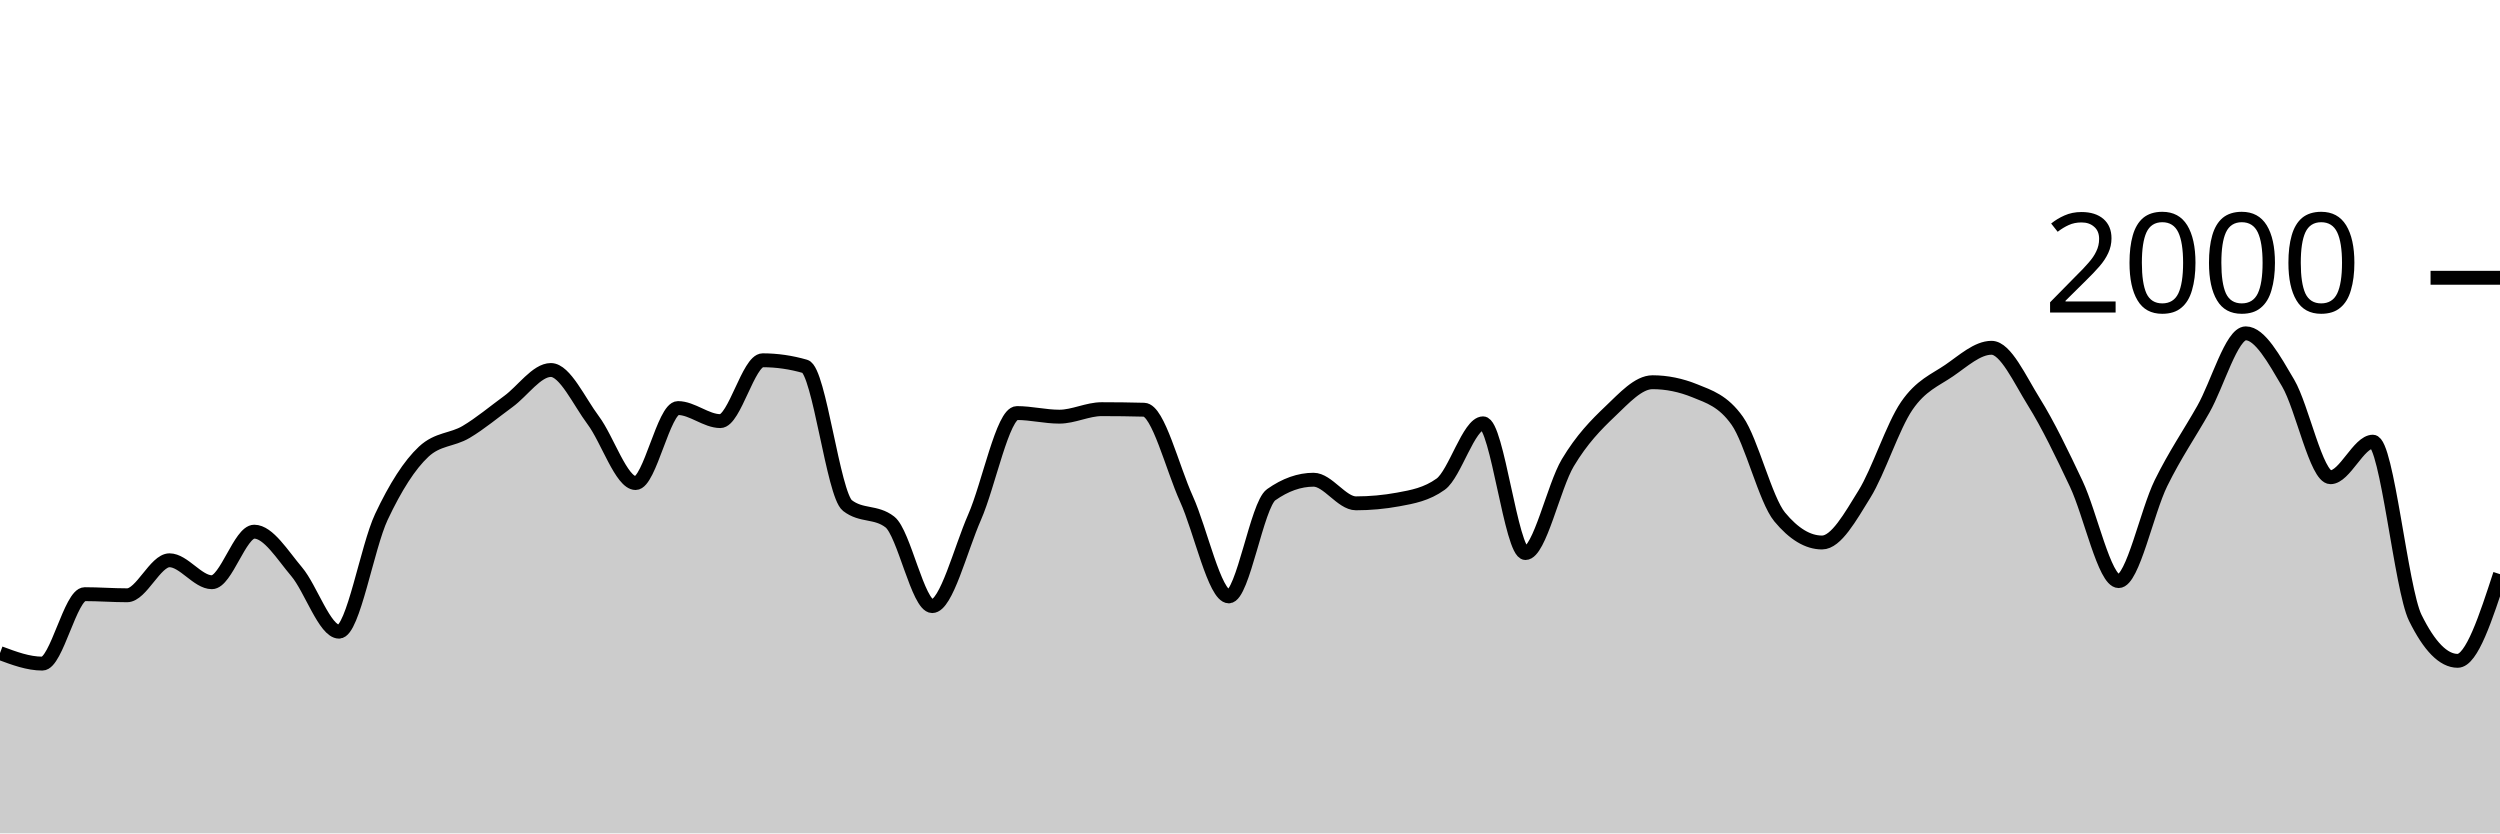
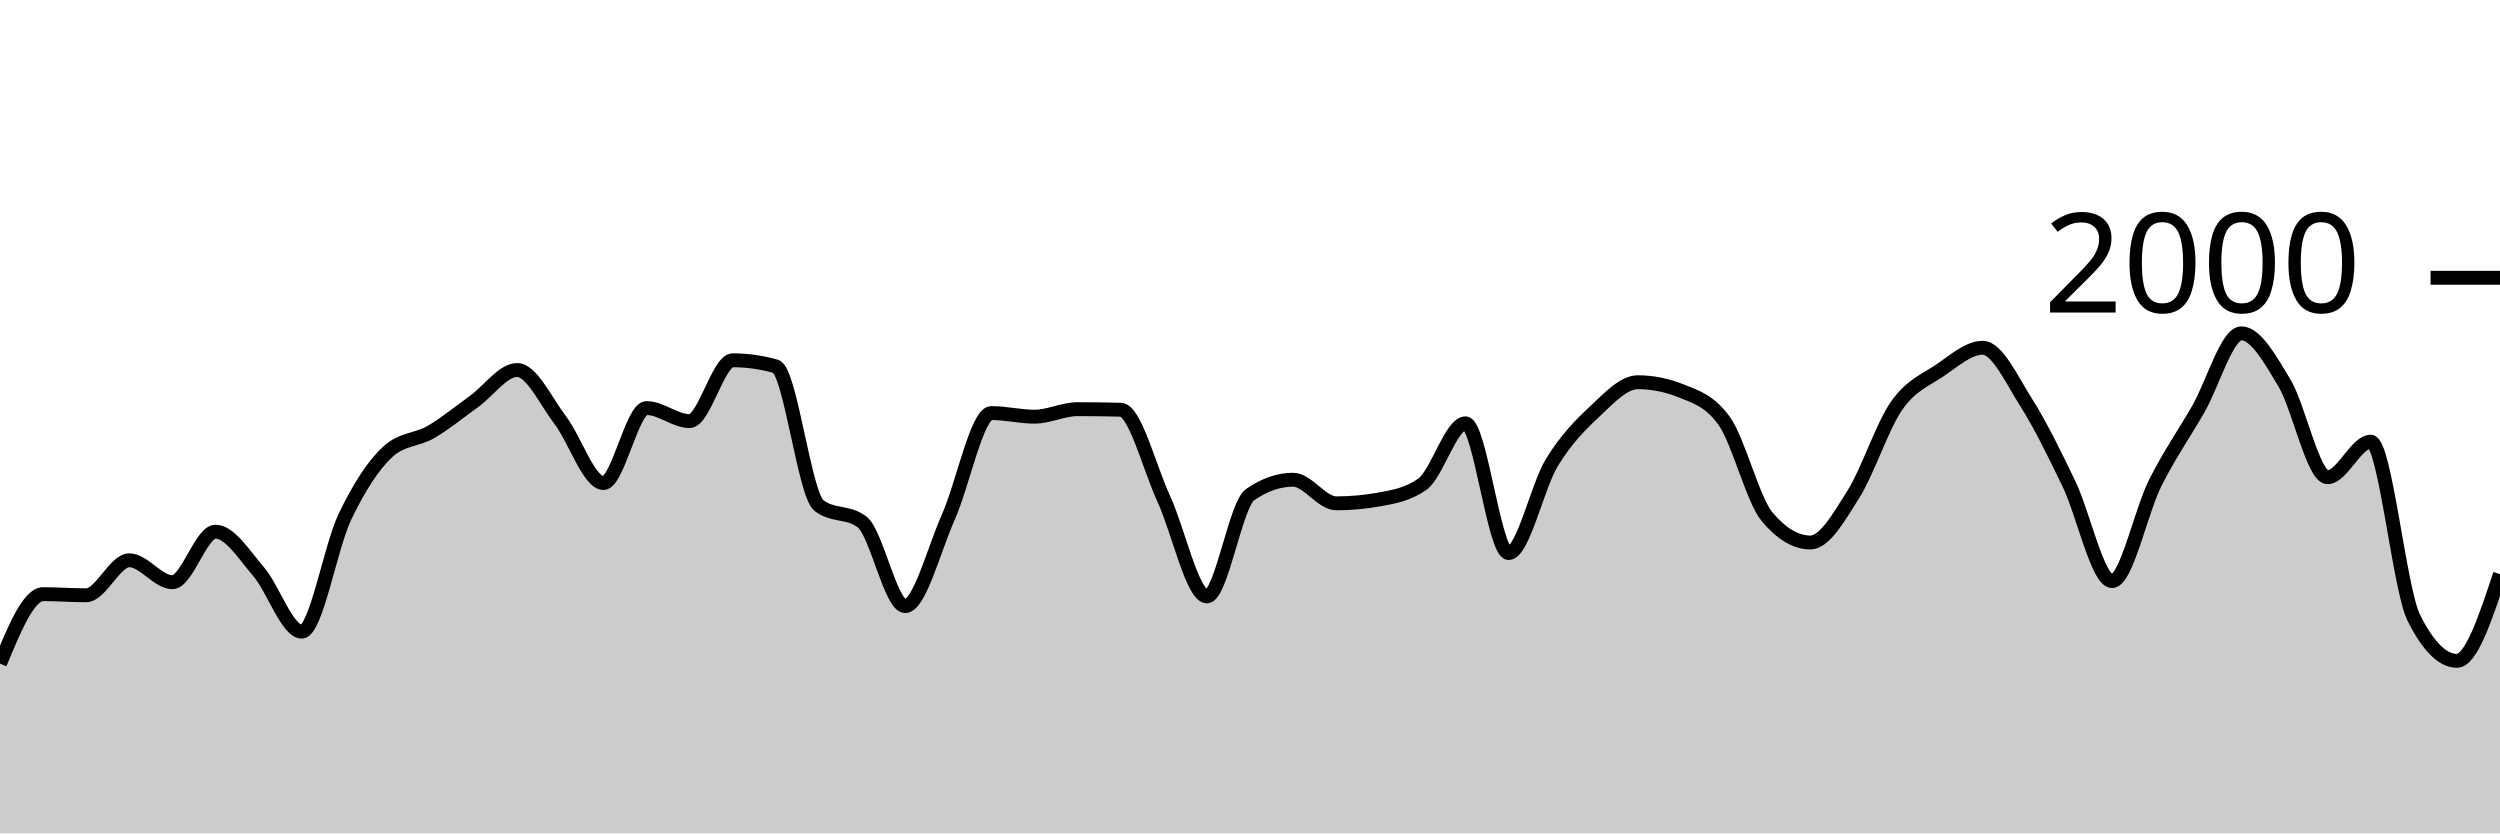
<svg xmlns="http://www.w3.org/2000/svg" viewBox="0 0 180 60">
  <g transform="translate(0,20)">
-     <path class="area" fill="rgba(0, 0, 0, 0.2)" d="M0,27.02C1.017,27.4,2.034,27.78,3.051,27.78C4.068,27.78,5.085,22.78,6.102,22.78C7.119,22.78,8.136,22.86,9.153,22.86C10.169,22.86,11.186,20.34,12.203,20.34C13.22,20.34,14.237,21.92,15.254,21.92C16.271,21.92,17.288,18.28,18.305,18.28C19.322,18.28,20.339,19.96,21.356,21.16C22.373,22.36,23.39,25.48,24.407,25.48C25.424,25.48,26.441,19.38,27.458,17.22C28.475,15.06,29.492,13.467,30.508,12.52C31.525,11.573,32.542,11.703,33.559,11.1C34.576,10.497,35.593,9.643,36.61,8.9C37.627,8.157,38.644,6.64,39.661,6.64C40.678,6.64,41.695,8.903,42.712,10.26C43.729,11.617,44.746,14.78,45.763,14.78C46.78,14.78,47.797,9.38,48.814,9.38C49.831,9.38,50.847,10.32,51.864,10.32C52.881,10.32,53.898,5.94,54.915,5.94C55.932,5.94,56.949,6.087,57.966,6.38C58.983,6.673,60,15.613,61.017,16.4C62.034,17.187,63.051,16.793,64.068,17.58C65.085,18.367,66.102,23.64,67.119,23.64C68.136,23.64,69.153,19.557,70.169,17.24C71.186,14.923,72.203,9.74,73.22,9.74C74.237,9.74,75.254,10,76.271,10C77.288,10,78.305,9.46,79.322,9.46C80.339,9.46,81.356,9.473,82.373,9.5C83.39,9.527,84.407,13.68,85.424,15.92C86.441,18.16,87.458,22.94,88.475,22.94C89.492,22.94,90.508,16.34,91.525,15.62C92.542,14.9,93.559,14.54,94.576,14.54C95.593,14.54,96.61,16.24,97.627,16.24C98.644,16.24,99.661,16.147,100.678,15.96C101.695,15.773,102.712,15.593,103.729,14.86C104.746,14.127,105.763,10.48,106.78,10.48C107.797,10.48,108.814,19.82,109.831,19.82C110.847,19.82,111.864,15.02,112.881,13.32C113.898,11.62,114.915,10.587,115.932,9.62C116.949,8.653,117.966,7.52,118.983,7.52C120,7.52,121.017,7.727,122.034,8.14C123.051,8.553,124.068,8.86,125.085,10.3C126.102,11.74,127.119,15.993,128.136,17.22C129.153,18.447,130.169,19.06,131.186,19.06C132.203,19.06,133.22,17.22,134.237,15.58C135.254,13.94,136.271,10.703,137.288,9.22C138.305,7.737,139.322,7.377,140.339,6.68C141.356,5.983,142.373,5.04,143.39,5.04C144.407,5.04,145.424,7.307,146.441,8.94C147.458,10.573,148.475,12.69,149.492,14.84C150.508,16.99,151.525,21.84,152.542,21.84C153.559,21.84,154.576,16.843,155.593,14.78C156.61,12.717,157.627,11.257,158.644,9.46C159.661,7.663,160.678,4,161.695,4C162.712,4,163.729,5.853,164.746,7.58C165.763,9.307,166.78,14.36,167.797,14.36C168.814,14.36,169.831,11.8,170.847,11.8C171.864,11.8,172.881,22.413,173.898,24.48C174.915,26.547,175.932,27.58,176.949,27.58C177.966,27.58,178.983,24.46,180,21.34L180,40C178.983,40,177.966,40,176.949,40C175.932,40,174.915,40,173.898,40C172.881,40,171.864,40,170.847,40C169.831,40,168.814,40,167.797,40C166.78,40,165.763,40,164.746,40C163.729,40,162.712,40,161.695,40C160.678,40,159.661,40,158.644,40C157.627,40,156.61,40,155.593,40C154.576,40,153.559,40,152.542,40C151.525,40,150.508,40,149.492,40C148.475,40,147.458,40,146.441,40C145.424,40,144.407,40,143.39,40C142.373,40,141.356,40,140.339,40C139.322,40,138.305,40,137.288,40C136.271,40,135.254,40,134.237,40C133.22,40,132.203,40,131.186,40C130.169,40,129.153,40,128.136,40C127.119,40,126.102,40,125.085,40C124.068,40,123.051,40,122.034,40C121.017,40,120,40,118.983,40C117.966,40,116.949,40,115.932,40C114.915,40,113.898,40,112.881,40C111.864,40,110.847,40,109.831,40C108.814,40,107.797,40,106.78,40C105.763,40,104.746,40,103.729,40C102.712,40,101.695,40,100.678,40C99.661,40,98.644,40,97.627,40C96.61,40,95.593,40,94.576,40C93.559,40,92.542,40,91.525,40C90.508,40,89.492,40,88.475,40C87.458,40,86.441,40,85.424,40C84.407,40,83.39,40,82.373,40C81.356,40,80.339,40,79.322,40C78.305,40,77.288,40,76.271,40C75.254,40,74.237,40,73.22,40C72.203,40,71.186,40,70.169,40C69.153,40,68.136,40,67.119,40C66.102,40,65.085,40,64.068,40C63.051,40,62.034,40,61.017,40C60,40,58.983,40,57.966,40C56.949,40,55.932,40,54.915,40C53.898,40,52.881,40,51.864,40C50.847,40,49.831,40,48.814,40C47.797,40,46.78,40,45.763,40C44.746,40,43.729,40,42.712,40C41.695,40,40.678,40,39.661,40C38.644,40,37.627,40,36.61,40C35.593,40,34.576,40,33.559,40C32.542,40,31.525,40,30.508,40C29.492,40,28.475,40,27.458,40C26.441,40,25.424,40,24.407,40C23.39,40,22.373,40,21.356,40C20.339,40,19.322,40,18.305,40C17.288,40,16.271,40,15.254,40C14.237,40,13.22,40,12.203,40C11.186,40,10.169,40,9.153,40C8.136,40,7.119,40,6.102,40C5.085,40,4.068,40,3.051,40C2.034,40,1.017,40,0,40Z" />
-     <path class="line" stroke="black" fill="none" d="M0,27.02C1.017,27.4,2.034,27.78,3.051,27.78C4.068,27.78,5.085,22.78,6.102,22.78C7.119,22.78,8.136,22.86,9.153,22.86C10.169,22.86,11.186,20.34,12.203,20.34C13.22,20.34,14.237,21.92,15.254,21.92C16.271,21.92,17.288,18.28,18.305,18.28C19.322,18.28,20.339,19.96,21.356,21.16C22.373,22.36,23.39,25.48,24.407,25.48C25.424,25.48,26.441,19.38,27.458,17.22C28.475,15.06,29.492,13.467,30.508,12.52C31.525,11.573,32.542,11.703,33.559,11.1C34.576,10.497,35.593,9.643,36.61,8.9C37.627,8.157,38.644,6.64,39.661,6.64C40.678,6.64,41.695,8.903,42.712,10.26C43.729,11.617,44.746,14.78,45.763,14.78C46.78,14.78,47.797,9.38,48.814,9.38C49.831,9.38,50.847,10.32,51.864,10.32C52.881,10.32,53.898,5.94,54.915,5.94C55.932,5.94,56.949,6.087,57.966,6.38C58.983,6.673,60,15.613,61.017,16.4C62.034,17.187,63.051,16.793,64.068,17.58C65.085,18.367,66.102,23.64,67.119,23.64C68.136,23.64,69.153,19.557,70.169,17.24C71.186,14.923,72.203,9.74,73.22,9.74C74.237,9.74,75.254,10,76.271,10C77.288,10,78.305,9.46,79.322,9.46C80.339,9.46,81.356,9.473,82.373,9.5C83.39,9.527,84.407,13.68,85.424,15.92C86.441,18.16,87.458,22.94,88.475,22.94C89.492,22.94,90.508,16.34,91.525,15.62C92.542,14.9,93.559,14.54,94.576,14.54C95.593,14.54,96.61,16.24,97.627,16.24C98.644,16.24,99.661,16.147,100.678,15.96C101.695,15.773,102.712,15.593,103.729,14.86C104.746,14.127,105.763,10.48,106.78,10.48C107.797,10.48,108.814,19.82,109.831,19.82C110.847,19.82,111.864,15.02,112.881,13.32C113.898,11.62,114.915,10.587,115.932,9.62C116.949,8.653,117.966,7.52,118.983,7.52C120,7.52,121.017,7.727,122.034,8.14C123.051,8.553,124.068,8.86,125.085,10.3C126.102,11.74,127.119,15.993,128.136,17.22C129.153,18.447,130.169,19.06,131.186,19.06C132.203,19.06,133.22,17.22,134.237,15.58C135.254,13.94,136.271,10.703,137.288,9.22C138.305,7.737,139.322,7.377,140.339,6.68C141.356,5.983,142.373,5.04,143.39,5.04C144.407,5.04,145.424,7.307,146.441,8.94C147.458,10.573,148.475,12.69,149.492,14.84C150.508,16.99,151.525,21.84,152.542,21.84C153.559,21.84,154.576,16.843,155.593,14.78C156.61,12.717,157.627,11.257,158.644,9.46C159.661,7.663,160.678,4,161.695,4C162.712,4,163.729,5.853,164.746,7.58C165.763,9.307,166.78,14.36,167.797,14.36C168.814,14.36,169.831,11.8,170.847,11.8C171.864,11.8,172.881,22.413,173.898,24.48C174.915,26.547,175.932,27.58,176.949,27.58C177.966,27.58,178.983,24.46,180,21.34" />
+     <path class="area" fill="rgba(0, 0, 0, 0.2)" d="M0,27.78C1.034,25.28,2.069,22.78,3.103,22.78C4.138,22.78,5.172,22.86,6.207,22.86C7.241,22.86,8.276,20.34,9.31,20.34C10.345,20.34,11.379,21.92,12.414,21.92C13.448,21.92,14.483,18.28,15.517,18.28C16.552,18.28,17.586,19.96,18.621,21.16C19.655,22.36,20.69,25.48,21.724,25.48C22.759,25.48,23.793,19.38,24.828,17.22C25.862,15.06,26.897,13.467,27.931,12.52C28.966,11.573,30,11.703,31.034,11.1C32.069,10.497,33.103,9.643,34.138,8.9C35.172,8.157,36.207,6.64,37.241,6.64C38.276,6.64,39.31,8.903,40.345,10.26C41.379,11.617,42.414,14.78,43.448,14.78C44.483,14.78,45.517,9.38,46.552,9.38C47.586,9.38,48.621,10.32,49.655,10.32C50.69,10.32,51.724,5.94,52.759,5.94C53.793,5.94,54.828,6.087,55.862,6.38C56.897,6.673,57.931,15.613,58.966,16.4C60,17.187,61.034,16.793,62.069,17.58C63.103,18.367,64.138,23.64,65.172,23.64C66.207,23.64,67.241,19.557,68.276,17.24C69.31,14.923,70.345,9.74,71.379,9.74C72.414,9.74,73.448,10,74.483,10C75.517,10,76.552,9.46,77.586,9.46C78.621,9.46,79.655,9.473,80.69,9.5C81.724,9.527,82.759,13.68,83.793,15.92C84.828,18.16,85.862,22.94,86.897,22.94C87.931,22.94,88.966,16.34,90,15.62C91.034,14.9,92.069,14.54,93.103,14.54C94.138,14.54,95.172,16.24,96.207,16.24C97.241,16.24,98.276,16.147,99.31,15.96C100.345,15.773,101.379,15.593,102.414,14.86C103.448,14.127,104.483,10.48,105.517,10.48C106.552,10.48,107.586,19.82,108.621,19.82C109.655,19.82,110.69,15.02,111.724,13.32C112.759,11.62,113.793,10.587,114.828,9.62C115.862,8.653,116.897,7.52,117.931,7.52C118.966,7.52,120,7.727,121.034,8.14C122.069,8.553,123.103,8.86,124.138,10.3C125.172,11.74,126.207,15.993,127.241,17.22C128.276,18.447,129.31,19.06,130.345,19.06C131.379,19.06,132.414,17.22,133.448,15.58C134.483,13.94,135.517,10.703,136.552,9.22C137.586,7.737,138.621,7.377,139.655,6.68C140.69,5.983,141.724,5.04,142.759,5.04C143.793,5.04,144.828,7.307,145.862,8.94C146.897,10.573,147.931,12.69,148.966,14.84C150,16.99,151.034,21.84,152.069,21.84C153.103,21.84,154.138,16.843,155.172,14.78C156.207,12.717,157.241,11.257,158.276,9.46C159.31,7.663,160.345,4,161.379,4C162.414,4,163.448,5.853,164.483,7.58C165.517,9.307,166.552,14.36,167.586,14.36C168.621,14.36,169.655,11.8,170.69,11.8C171.724,11.8,172.759,22.413,173.793,24.48C174.828,26.547,175.862,27.58,176.897,27.58C177.931,27.58,178.966,24.46,180,21.34L180,40C178.966,40,177.931,40,176.897,40C175.862,40,174.828,40,173.793,40C172.759,40,171.724,40,170.69,40C169.655,40,168.621,40,167.586,40C166.552,40,165.517,40,164.483,40C163.448,40,162.414,40,161.379,40C160.345,40,159.31,40,158.276,40C157.241,40,156.207,40,155.172,40C154.138,40,153.103,40,152.069,40C151.034,40,150,40,148.966,40C147.931,40,146.897,40,145.862,40C144.828,40,143.793,40,142.759,40C141.724,40,140.69,40,139.655,40C138.621,40,137.586,40,136.552,40C135.517,40,134.483,40,133.448,40C132.414,40,131.379,40,130.345,40C129.31,40,128.276,40,127.241,40C126.207,40,125.172,40,124.138,40C123.103,40,122.069,40,121.034,40C120,40,118.966,40,117.931,40C116.897,40,115.862,40,114.828,40C113.793,40,112.759,40,111.724,40C110.69,40,109.655,40,108.621,40C107.586,40,106.552,40,105.517,40C104.483,40,103.448,40,102.414,40C101.379,40,100.345,40,99.31,40C98.276,40,97.241,40,96.207,40C95.172,40,94.138,40,93.103,40C92.069,40,91.034,40,90,40C88.966,40,87.931,40,86.897,40C85.862,40,84.828,40,83.793,40C82.759,40,81.724,40,80.69,40C79.655,40,78.621,40,77.586,40C76.552,40,75.517,40,74.483,40C73.448,40,72.414,40,71.379,40C70.345,40,69.31,40,68.276,40C67.241,40,66.207,40,65.172,40C64.138,40,63.103,40,62.069,40C61.034,40,60,40,58.966,40C57.931,40,56.897,40,55.862,40C54.828,40,53.793,40,52.759,40C51.724,40,50.69,40,49.655,40C48.621,40,47.586,40,46.552,40C45.517,40,44.483,40,43.448,40C42.414,40,41.379,40,40.345,40C39.31,40,38.276,40,37.241,40C36.207,40,35.172,40,34.138,40C33.103,40,32.069,40,31.034,40C30,40,28.966,40,27.931,40C26.897,40,25.862,40,24.828,40C23.793,40,22.759,40,21.724,40C20.69,40,19.655,40,18.621,40C17.586,40,16.552,40,15.517,40C14.483,40,13.448,40,12.414,40C11.379,40,10.345,40,9.31,40C8.276,40,7.241,40,6.207,40C5.172,40,4.138,40,3.103,40C2.069,40,1.034,40,0,40Z" />
+     <path class="line" stroke="black" fill="none" d="M0,27.78C1.034,25.28,2.069,22.78,3.103,22.78C4.138,22.78,5.172,22.86,6.207,22.86C7.241,22.86,8.276,20.34,9.31,20.34C10.345,20.34,11.379,21.92,12.414,21.92C13.448,21.92,14.483,18.28,15.517,18.28C16.552,18.28,17.586,19.96,18.621,21.16C19.655,22.36,20.69,25.48,21.724,25.48C22.759,25.48,23.793,19.38,24.828,17.22C25.862,15.06,26.897,13.467,27.931,12.52C28.966,11.573,30,11.703,31.034,11.1C32.069,10.497,33.103,9.643,34.138,8.9C35.172,8.157,36.207,6.64,37.241,6.64C38.276,6.64,39.31,8.903,40.345,10.26C41.379,11.617,42.414,14.78,43.448,14.78C44.483,14.78,45.517,9.38,46.552,9.38C47.586,9.38,48.621,10.32,49.655,10.32C50.69,10.32,51.724,5.94,52.759,5.94C53.793,5.94,54.828,6.087,55.862,6.38C56.897,6.673,57.931,15.613,58.966,16.4C60,17.187,61.034,16.793,62.069,17.58C63.103,18.367,64.138,23.64,65.172,23.64C66.207,23.64,67.241,19.557,68.276,17.24C69.31,14.923,70.345,9.74,71.379,9.74C72.414,9.74,73.448,10,74.483,10C75.517,10,76.552,9.46,77.586,9.46C78.621,9.46,79.655,9.473,80.69,9.5C81.724,9.527,82.759,13.68,83.793,15.92C84.828,18.16,85.862,22.94,86.897,22.94C87.931,22.94,88.966,16.34,90,15.62C91.034,14.9,92.069,14.54,93.103,14.54C94.138,14.54,95.172,16.24,96.207,16.24C97.241,16.24,98.276,16.147,99.31,15.96C100.345,15.773,101.379,15.593,102.414,14.86C103.448,14.127,104.483,10.48,105.517,10.48C106.552,10.48,107.586,19.82,108.621,19.82C109.655,19.82,110.69,15.02,111.724,13.32C112.759,11.62,113.793,10.587,114.828,9.62C115.862,8.653,116.897,7.52,117.931,7.52C118.966,7.52,120,7.727,121.034,8.14C122.069,8.553,123.103,8.86,124.138,10.3C125.172,11.74,126.207,15.993,127.241,17.22C128.276,18.447,129.31,19.06,130.345,19.06C131.379,19.06,132.414,17.22,133.448,15.58C134.483,13.94,135.517,10.703,136.552,9.22C137.586,7.737,138.621,7.377,139.655,6.68C140.69,5.983,141.724,5.04,142.759,5.04C143.793,5.04,144.828,7.307,145.862,8.94C146.897,10.573,147.931,12.69,148.966,14.84C150,16.99,151.034,21.84,152.069,21.84C153.103,21.84,154.138,16.843,155.172,14.78C156.207,12.717,157.241,11.257,158.276,9.46C159.31,7.663,160.345,4,161.379,4C162.414,4,163.448,5.853,164.483,7.58C165.517,9.307,166.552,14.36,167.586,14.36C168.621,14.36,169.655,11.8,170.69,11.8C171.724,11.8,172.759,22.413,173.793,24.48C174.828,26.547,175.862,27.58,176.897,27.58C177.931,27.58,178.966,24.46,180,21.34" />
    <path class="axis-ceiling" stroke-width="1" stroke="black" fill="none" d="M175,0L180,0" />
    <text class="axis-ceiling-label" font-family="sans-serif" text-anchor="end" font-size="10px" x="170" y="2.5">2000</text>
  </g>
</svg>
